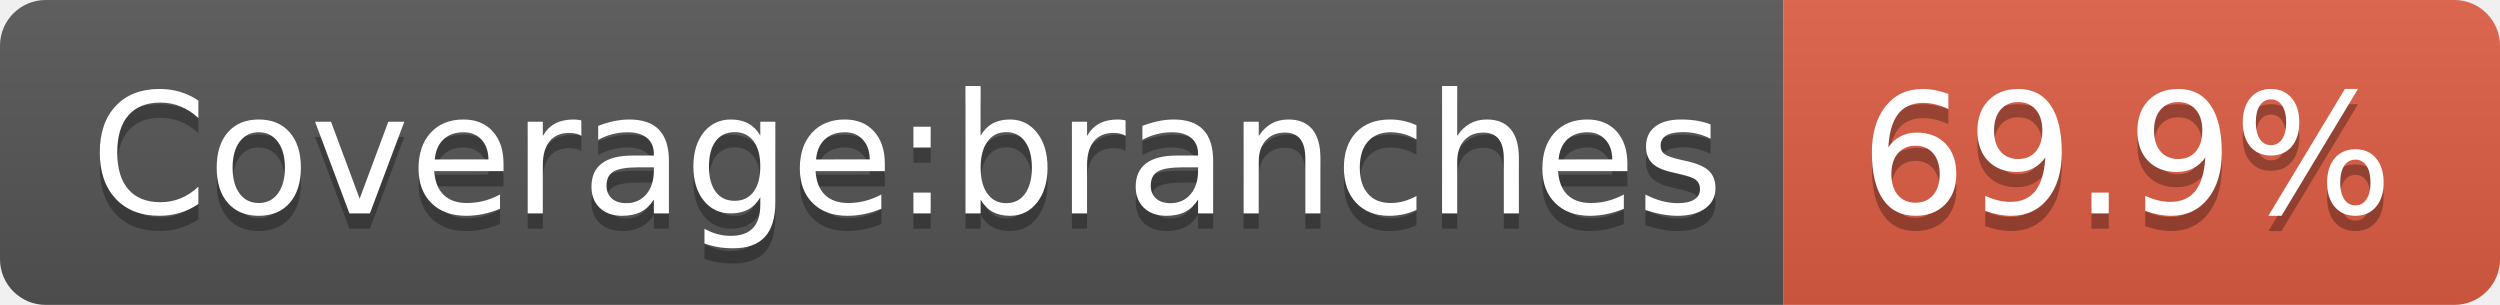
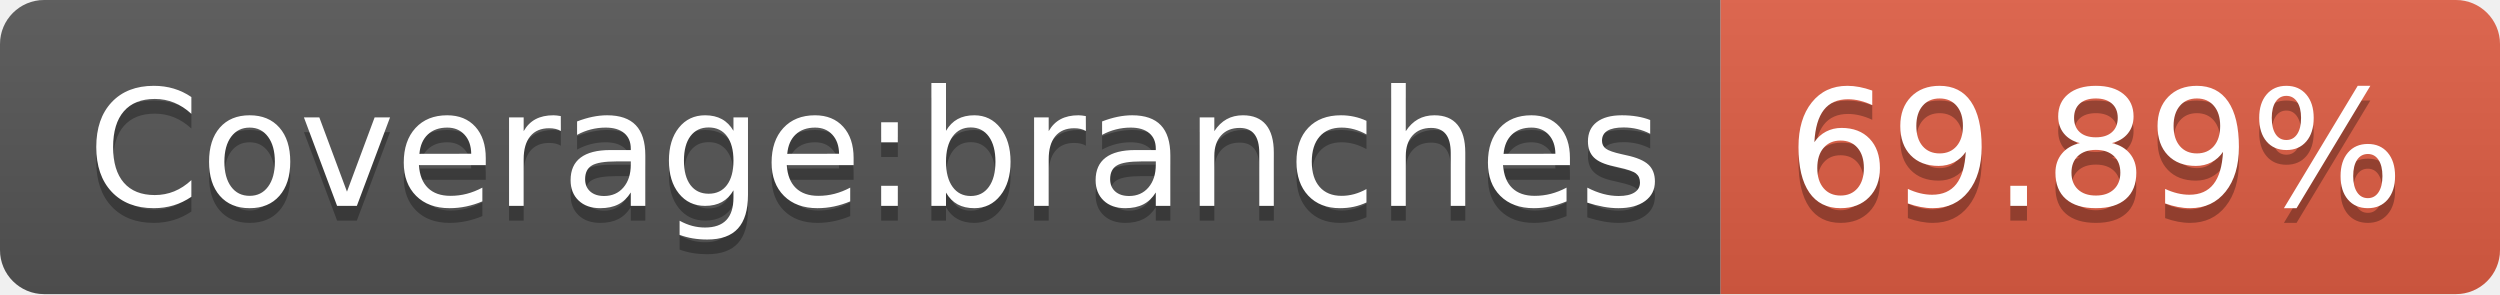
- <svg xmlns="http://www.w3.org/2000/svg" width="164" height="20">
+ <svg xmlns="http://www.w3.org/2000/svg" width="170" height="20">
  <linearGradient id="s" x2="0" y2="100%">
    <stop offset="0" stop-color="#bbb" stop-opacity=".1" />
    <stop offset="1" stop-opacity=".1" />
  </linearGradient>
  <clipPath id="r">
-     <rect width="164" height="20" rx="3" fill="#fff" />
+     <rect width="170" height="20" rx="3" fill="#fff" />
  </clipPath>
  <g clip-path="url(#r)">
    <rect width="117" height="20" fill="#555" />
-     <rect x="117" width="47" height="20" fill="#e05d44" />
-     <rect width="164" height="20" fill="url(#s)" />
+     <rect x="117" width="53" height="20" fill="#e05d44" />
+     <rect width="170" height="20" fill="url(#s)" />
  </g>
  <g fill="#fff" text-anchor="middle" font-family="Verdana,Geneva,DejaVu Sans,sans-serif" text-rendering="geometricPrecision" font-size="110">
    <text x="595" y="150" fill="#010101" fill-opacity=".3" transform="scale(.1)" textLength="1070">Coverage:branches</text>
    <text x="595" y="140" transform="scale(.1)" textLength="1070">Coverage:branches</text>
-     <text x="1395" y="150" fill="#010101" fill-opacity=".3" transform="scale(.1)" textLength="370">69.9%</text>
-     <text x="1395" y="140" transform="scale(.1)" textLength="370">69.9%</text>
+     <text x="1425" y="150" fill="#010101" fill-opacity=".3" transform="scale(.1)" textLength="430">69.89%</text>
+     <text x="1425" y="140" transform="scale(.1)" textLength="430">69.89%</text>
  </g>
</svg>
